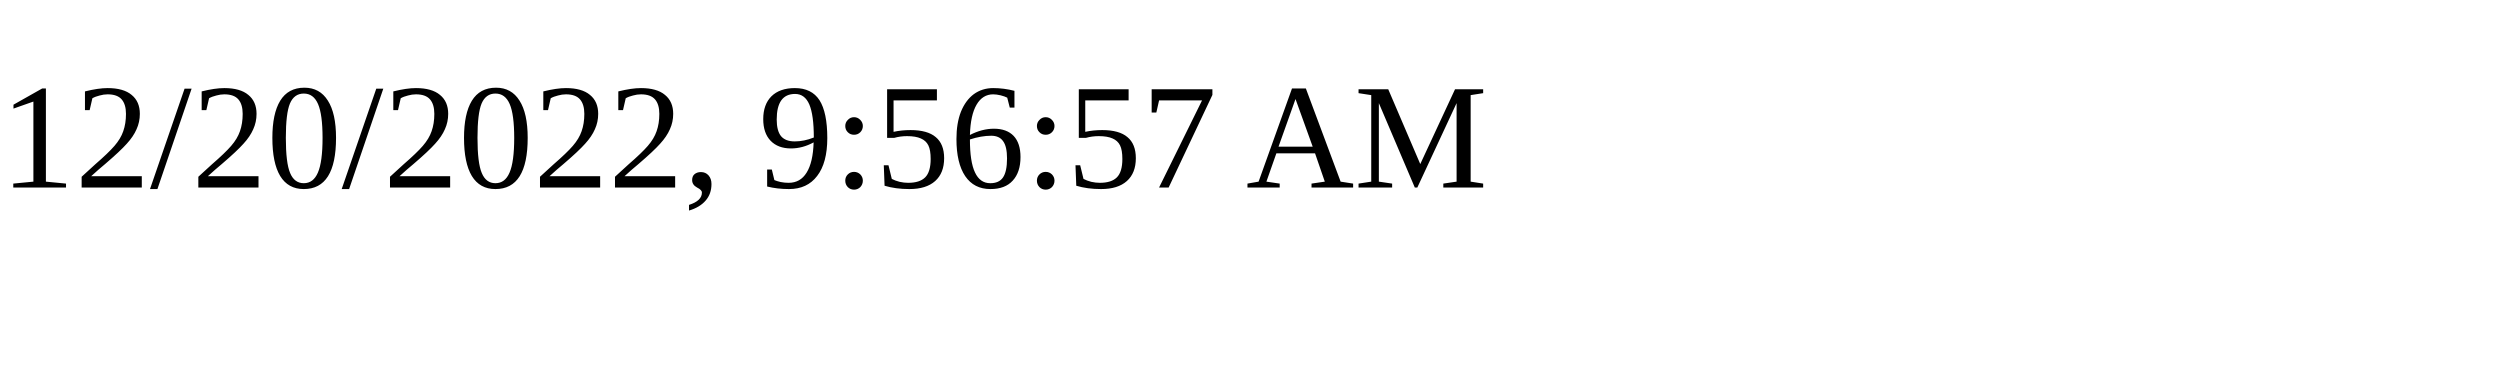
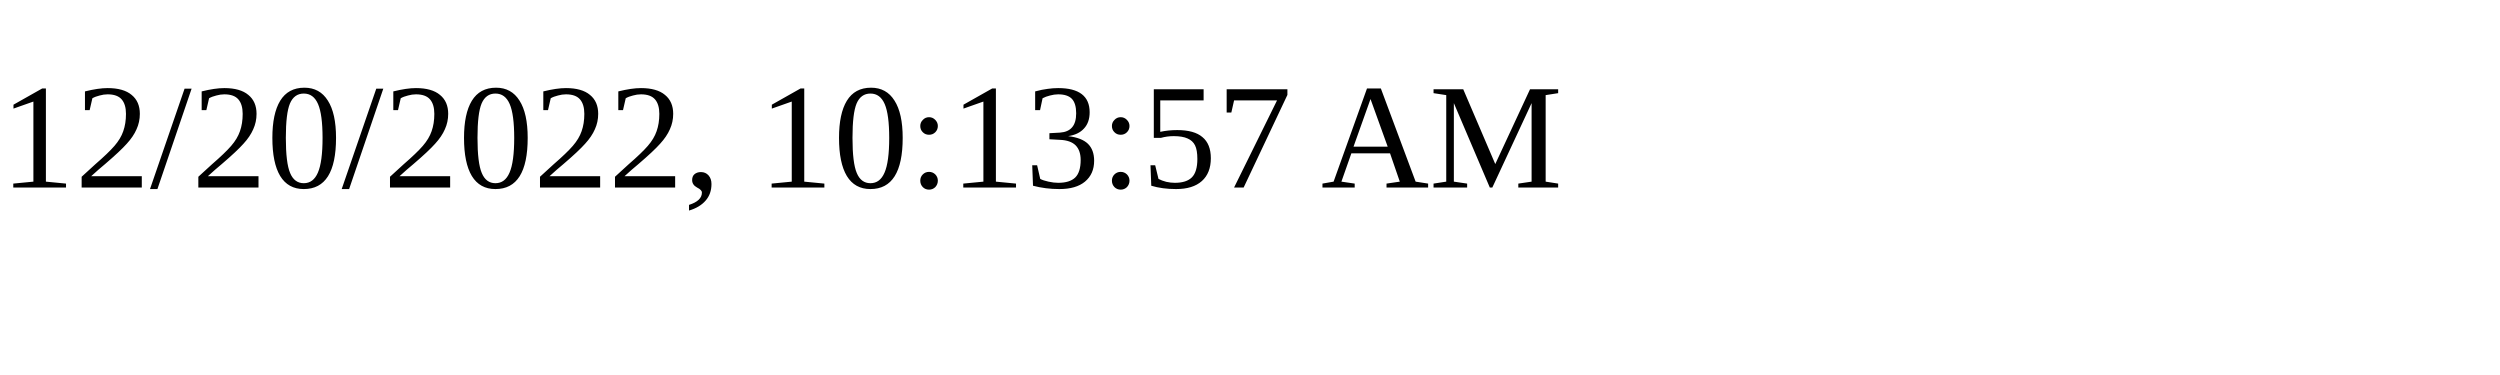
<svg xmlns="http://www.w3.org/2000/svg" height="30" width="200">
-   <text x="0" y="15">12/20/2022, 9:56:57 AM</text>
+   <text x="0" y="15">12/20/2022, 10:13:57 AM</text>
</svg>
